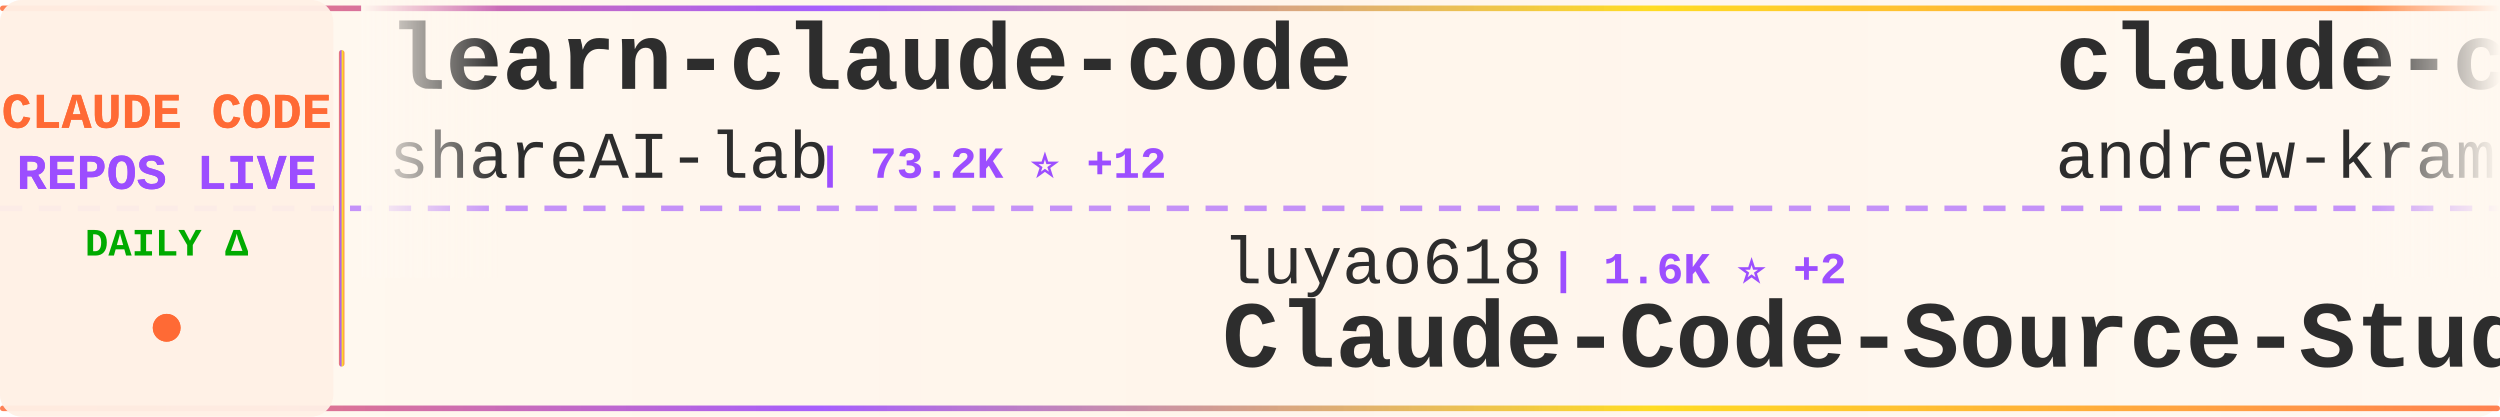
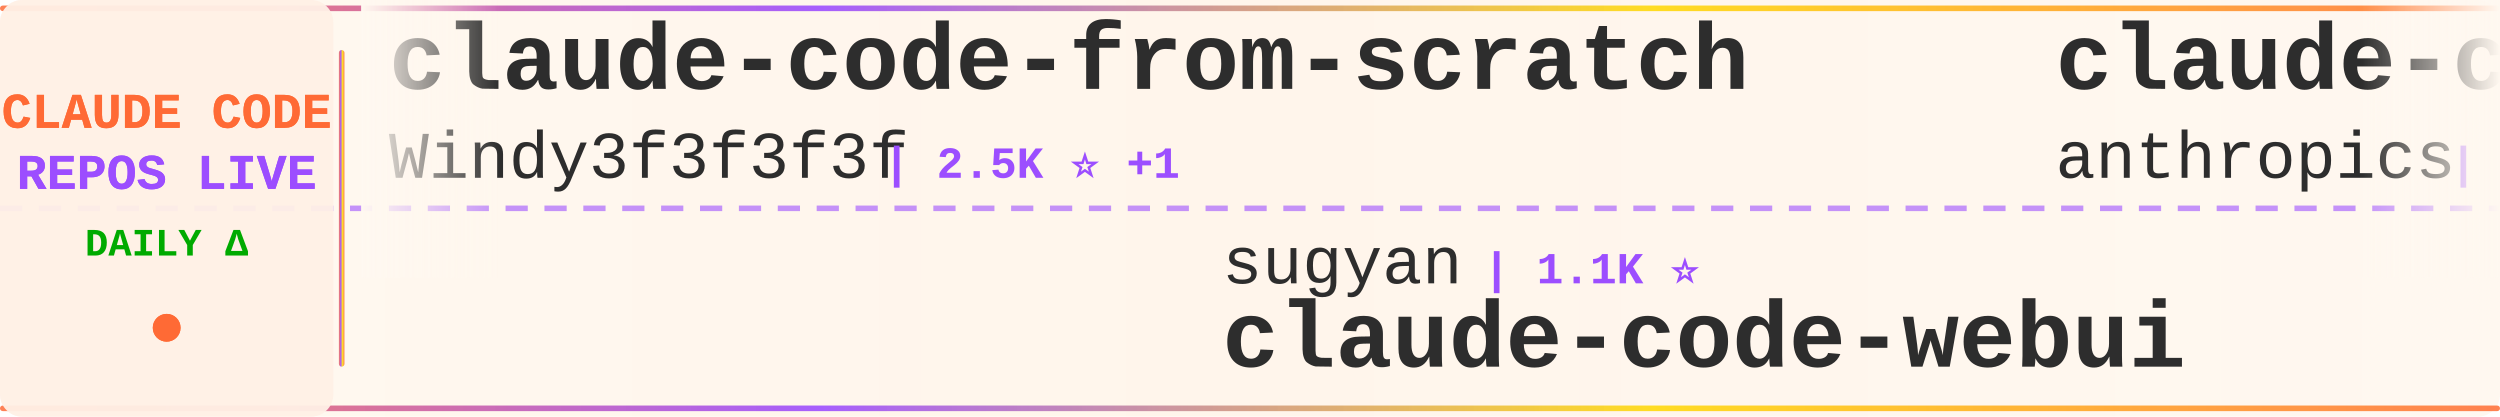
<svg xmlns="http://www.w3.org/2000/svg" width="900" height="150">
  <defs>
    <linearGradient id="tickerBg" x1="0%" y1="0%" x2="100%" y2="0%">
      <stop offset="0%" style="stop-color:#fff8f0;stop-opacity:0.98" />
      <stop offset="50%" style="stop-color:#fff5eb;stop-opacity:1" />
      <stop offset="100%" style="stop-color:#fff8f0;stop-opacity:0.98" />
    </linearGradient>
    <linearGradient id="borderGrad" x1="0%" y1="0%" x2="100%" y2="0%">
      <stop offset="0%" style="stop-color:#FF6B35;stop-opacity:0.85">
        <animate attributeName="stop-opacity" values="0.85;1;0.85" dur="2s" repeatCount="indefinite" />
      </stop>
      <stop offset="33%" style="stop-color:#9C4EFF;stop-opacity:0.9">
        <animate attributeName="stop-opacity" values="0.9;1;0.9" dur="2.2s" repeatCount="indefinite" />
      </stop>
      <stop offset="66%" style="stop-color:#FFD700;stop-opacity:0.85">
        <animate attributeName="stop-opacity" values="0.85;1;0.85" dur="1.8s" repeatCount="indefinite" />
      </stop>
      <stop offset="100%" style="stop-color:#FF6B35;stop-opacity:0.85">
        <animate attributeName="stop-opacity" values="0.85;1;0.85" dur="2s" repeatCount="indefinite" />
      </stop>
    </linearGradient>
    <filter id="textGlow">
      <feGaussianBlur stdDeviation="0.15" result="coloredBlur" />
      <feMerge>
        <feMergeNode in="coloredBlur" />
        <feMergeNode in="SourceGraphic" />
      </feMerge>
    </filter>
    <filter id="metricGlow">
      <feGaussianBlur stdDeviation="0.2" result="coloredBlur" />
      <feMerge>
        <feMergeNode in="coloredBlur" />
        <feMergeNode in="SourceGraphic" />
      </feMerge>
    </filter>
    <linearGradient id="leftFade" x1="0%" y1="0%" x2="100%" y2="0%">
      <stop offset="0%" style="stop-color:#fff8f0;stop-opacity:1" />
      <stop offset="100%" style="stop-color:#fff8f0;stop-opacity:0" />
    </linearGradient>
    <linearGradient id="rightFade" x1="0%" y1="0%" x2="100%" y2="0%">
      <stop offset="0%" style="stop-color:#fff8f0;stop-opacity:0" />
      <stop offset="100%" style="stop-color:#fff8f0;stop-opacity:1" />
    </linearGradient>
  </defs>
  <rect width="900" height="150" fill="url(#tickerBg)" rx="8" />
  <rect x="0" y="2" width="900" height="2" fill="url(#borderGrad)" rx="1" />
  <rect x="0" y="146" width="900" height="2" fill="url(#borderGrad)" rx="1" />
  <line x1="0" y1="75" x2="900" y2="75" stroke="#9C4EFF" stroke-width="2" stroke-dasharray="8 6" opacity="0.6" />
  <rect x="0" y="0" width="120" height="150" fill="#fff0e6" opacity="0.95" rx="8" />
  <text x="60" y="46" font-family="'Courier New', monospace" font-size="18" font-weight="bold" fill="#FF6B35" text-anchor="middle" filter="url(#textGlow)">
    CLAUDE CODE
  </text>
  <text x="60" y="68" font-family="'Courier New', monospace" font-size="18" font-weight="bold" fill="#9C4EFF" text-anchor="middle" filter="url(#textGlow)">
    REPOS LIVE
  </text>
  <text x="60" y="92" font-family="'Courier New', monospace" font-size="14" font-weight="bold" fill="#00aa00" text-anchor="middle">
    DAILY Δ
  </text>
  <circle cx="60" cy="118" r="5" fill="#FF6B35" filter="url(#metricGlow)">
    <animate attributeName="r" values="4;6;4" dur="1.5s" repeatCount="indefinite" />
    <animate attributeName="opacity" values="0.6;1;0.6" dur="1.5s" repeatCount="indefinite" />
  </circle>
  <rect x="122" y="18" width="2" height="114" fill="url(#borderGrad)" rx="1" />
  <clipPath id="tickerClip">
    <rect x="130" y="0" width="770" height="150" />
  </clipPath>
  <g clip-path="url(#tickerClip)">
    <g id="tickerItems">
      <animateTransform attributeName="transform" attributeType="XML" type="translate" from="0 0" to="-3000 0" dur="54s" repeatCount="indefinite" />
      <g transform="translate(0, 0)">
-         <text x="140" y="32" font-family="'Courier New', monospace" font-size="34" font-weight="bold" fill="#2d2d2d">learn-claude-code</text>
-         <text x="140" y="64" font-family="'Courier New', monospace" font-size="24" font-weight="normal" fill="#2d2d2d" opacity="1.0">shareAI-lab</text>
-         <text x="294" y="64" font-family="'Courier New', monospace" font-size="16" font-weight="bold" fill="#9C4EFF"> | 73.2K ⭐ +12</text>
+         <text x="140" y="32" font-family="'Courier New', monospace" font-size="34" font-weight="bold" fill="#2d2d2d">claude-code-from-scratch</text>
+         <text x="140" y="64" font-family="'Courier New', monospace" font-size="24" font-weight="normal" fill="#2d2d2d" opacity="1.0">Windy3f3f3f3f</text>
+         <text x="318" y="64" font-family="'Courier New', monospace" font-size="16" font-weight="bold" fill="#9C4EFF"> | 2.5K ⭐ +1</text>
      </g>
      <g transform="translate(300, 0)">
-         <text x="140" y="102" font-family="'Courier New', monospace" font-size="24" font-weight="normal" fill="#2d2d2d" opacity="1.0">luyao618</text>
-         <text x="258" y="102" font-family="'Courier New', monospace" font-size="16" font-weight="bold" fill="#9C4EFF"> | 1.6K ⭐ +2</text>
-         <text x="140" y="132" font-family="'Courier New', monospace" font-size="34" font-weight="bold" fill="#2d2d2d">Claude-Code-Source-Study</text>
+         <text x="140" y="102" font-family="'Courier New', monospace" font-size="24" font-weight="normal" fill="#2d2d2d" opacity="1.0">sugyan</text>
+         <text x="234" y="102" font-family="'Courier New', monospace" font-size="16" font-weight="bold" fill="#9C4EFF"> | 1.1K ⭐</text>
+         <text x="140" y="132" font-family="'Courier New', monospace" font-size="34" font-weight="bold" fill="#2d2d2d">claude-code-webui</text>
      </g>
      <g transform="translate(600, 0)">
-         <text x="140" y="32" font-family="'Courier New', monospace" font-size="34" font-weight="bold" fill="#2d2d2d">claude-code-source-build</text>
-         <text x="140" y="64" font-family="'Courier New', monospace" font-size="24" font-weight="normal" fill="#2d2d2d" opacity="1.0">andrew-kramer-inno</text>
-         <text x="378" y="64" font-family="'Courier New', monospace" font-size="16" font-weight="bold" fill="#9C4EFF"> | 593 ⭐</text>
+         <text x="140" y="32" font-family="'Courier New', monospace" font-size="34" font-weight="bold" fill="#2d2d2d">claude-code-base-action</text>
+         <text x="140" y="64" font-family="'Courier New', monospace" font-size="24" font-weight="normal" fill="#2d2d2d" opacity="1.0">anthropics</text>
+         <text x="282" y="64" font-family="'Courier New', monospace" font-size="16" font-weight="bold" fill="#9C4EFF"> | 935 ⭐</text>
      </g>
      <g transform="translate(900, 0)">
-         <text x="140" y="102" font-family="'Courier New', monospace" font-size="24" font-weight="normal" fill="#2d2d2d" opacity="1.0">Maciek-roboblog</text>
-         <text x="342" y="102" font-family="'Courier New', monospace" font-size="16" font-weight="bold" fill="#9C4EFF"> | 8.6K ⭐ +1</text>
-         <text x="140" y="132" font-family="'Courier New', monospace" font-size="34" font-weight="bold" fill="#2d2d2d">Claude-Code-Usage-Monito...</text>
+         <text x="140" y="102" font-family="'Courier New', monospace" font-size="24" font-weight="normal" fill="#2d2d2d" opacity="1.0">LING71671</text>
+         <text x="270" y="102" font-family="'Courier New', monospace" font-size="16" font-weight="bold" fill="#9C4EFF"> | 932 ⭐</text>
+         <text x="140" y="132" font-family="'Courier New', monospace" font-size="34" font-weight="bold" fill="#2d2d2d">Open-ClaudeCode</text>
      </g>
      <g transform="translate(1200, 0)">
-         <text x="140" y="32" font-family="'Courier New', monospace" font-size="34" font-weight="bold" fill="#2d2d2d">claude-code-source-code-...</text>
-         <text x="140" y="64" font-family="'Courier New', monospace" font-size="24" font-weight="normal" fill="#2d2d2d" opacity="1.0">ghuntley</text>
-         <text x="258" y="64" font-family="'Courier New', monospace" font-size="16" font-weight="bold" fill="#9C4EFF"> | 987 ⭐</text>
-       </g>
-       <g transform="translate(1500, 0)">
-         <text x="140" y="102" font-family="'Courier New', monospace" font-size="24" font-weight="normal" fill="#2d2d2d" opacity="1.0">pedrohcgs</text>
-         <text x="270" y="102" font-family="'Courier New', monospace" font-size="16" font-weight="bold" fill="#9C4EFF"> | 1.4K ⭐</text>
-         <text x="140" y="132" font-family="'Courier New', monospace" font-size="34" font-weight="bold" fill="#2d2d2d">claude-code-my-workflow</text>
-       </g>
-       <g transform="translate(1800, 0)">
-         <text x="140" y="32" font-family="'Courier New', monospace" font-size="34" font-weight="bold" fill="#2d2d2d">claude-code-best-practic...</text>
-         <text x="140" y="64" font-family="'Courier New', monospace" font-size="24" font-weight="normal" fill="#2d2d2d" opacity="1.0">shanraisshan</text>
-         <text x="306" y="64" font-family="'Courier New', monospace" font-size="16" font-weight="bold" fill="#9C4EFF"> | 64.0K ⭐ +17</text>
-       </g>
-       <g transform="translate(2100, 0)">
-         <text x="140" y="102" font-family="'Courier New', monospace" font-size="24" font-weight="normal" fill="#2d2d2d" opacity="1.0">anthropics</text>
-         <text x="282" y="102" font-family="'Courier New', monospace" font-size="16" font-weight="bold" fill="#9C4EFF"> | 5.7K ⭐ +1</text>
-         <text x="140" y="132" font-family="'Courier New', monospace" font-size="34" font-weight="bold" fill="#2d2d2d">claude-code-security-rev...</text>
-       </g>
-       <g transform="translate(2400, 0)">
        <text x="140" y="32" font-family="'Courier New', monospace" font-size="34" font-weight="bold" fill="#2d2d2d">claude-code-from-source</text>
        <text x="140" y="64" font-family="'Courier New', monospace" font-size="24" font-weight="normal" fill="#2d2d2d" opacity="1.0">alejandrobalderas</text>
        <text x="366" y="64" font-family="'Courier New', monospace" font-size="16" font-weight="bold" fill="#9C4EFF"> | 2.7K ⭐</text>
      </g>
+       <g transform="translate(1500, 0)">
+         <text x="140" y="102" font-family="'Courier New', monospace" font-size="24" font-weight="normal" fill="#2d2d2d" opacity="1.0">Alishahryar1</text>
+         <text x="306" y="102" font-family="'Courier New', monospace" font-size="16" font-weight="bold" fill="#9C4EFF"> | 44.3K ⭐ +30</text>
+         <text x="140" y="132" font-family="'Courier New', monospace" font-size="34" font-weight="bold" fill="#2d2d2d">free-claude-code</text>
+       </g>
+       <g transform="translate(1800, 0)">
+         <text x="140" y="32" font-family="'Courier New', monospace" font-size="34" font-weight="bold" fill="#2d2d2d">claude-code-infrastructu...</text>
+         <text x="140" y="64" font-family="'Courier New', monospace" font-size="24" font-weight="normal" fill="#2d2d2d" opacity="1.0">diet103</text>
+         <text x="246" y="64" font-family="'Courier New', monospace" font-size="16" font-weight="bold" fill="#9C4EFF"> | 10.0K ⭐</text>
+       </g>
+       <g transform="translate(2100, 0)">
+         <text x="140" y="102" font-family="'Courier New', monospace" font-size="24" font-weight="normal" fill="#2d2d2d" opacity="1.0">luongnv89</text>
+         <text x="270" y="102" font-family="'Courier New', monospace" font-size="16" font-weight="bold" fill="#9C4EFF"> | 40.8K ⭐</text>
+         <text x="140" y="132" font-family="'Courier New', monospace" font-size="34" font-weight="bold" fill="#2d2d2d">claude-howto</text>
+       </g>
+       <g transform="translate(2400, 0)">
+         <text x="140" y="32" font-family="'Courier New', monospace" font-size="34" font-weight="bold" fill="#2d2d2d">ralph-claude-code</text>
+         <text x="140" y="64" font-family="'Courier New', monospace" font-size="24" font-weight="normal" fill="#2d2d2d" opacity="1.0">frankbria</text>
+         <text x="270" y="64" font-family="'Courier New', monospace" font-size="16" font-weight="bold" fill="#9C4EFF"> | 9.6K ⭐</text>
+       </g>
      <g transform="translate(2700, 0)">
-         <text x="140" y="102" font-family="'Courier New', monospace" font-size="24" font-weight="normal" fill="#2d2d2d" opacity="1.0">VILA-Lab</text>
-         <text x="258" y="102" font-family="'Courier New', monospace" font-size="16" font-weight="bold" fill="#9C4EFF"> | 2.0K ⭐</text>
-         <text x="140" y="132" font-family="'Courier New', monospace" font-size="34" font-weight="bold" fill="#2d2d2d">Dive-into-Claude-Code</text>
+         <text x="140" y="102" font-family="'Courier New', monospace" font-size="24" font-weight="normal" fill="#2d2d2d" opacity="1.0">huangjia2019</text>
+         <text x="306" y="102" font-family="'Courier New', monospace" font-size="16" font-weight="bold" fill="#9C4EFF"> | 1.0K ⭐</text>
+         <text x="140" y="132" font-family="'Courier New', monospace" font-size="34" font-weight="bold" fill="#2d2d2d">claude-code-engineering</text>
      </g>
      <g transform="translate(3000, 0)">
-         <text x="140" y="32" font-family="'Courier New', monospace" font-size="34" font-weight="bold" fill="#2d2d2d">learn-claude-code</text>
-         <text x="140" y="64" font-family="'Courier New', monospace" font-size="24" font-weight="normal" fill="#2d2d2d" opacity="1.0">shareAI-lab</text>
-         <text x="294" y="64" font-family="'Courier New', monospace" font-size="16" font-weight="bold" fill="#9C4EFF"> | 73.2K ⭐ +12</text>
+         <text x="140" y="32" font-family="'Courier New', monospace" font-size="34" font-weight="bold" fill="#2d2d2d">claude-code-from-scratch</text>
+         <text x="140" y="64" font-family="'Courier New', monospace" font-size="24" font-weight="normal" fill="#2d2d2d" opacity="1.0">Windy3f3f3f3f</text>
+         <text x="318" y="64" font-family="'Courier New', monospace" font-size="16" font-weight="bold" fill="#9C4EFF"> | 2.5K ⭐ +1</text>
      </g>
      <g transform="translate(3300, 0)">
-         <text x="140" y="102" font-family="'Courier New', monospace" font-size="24" font-weight="normal" fill="#2d2d2d" opacity="1.0">luyao618</text>
-         <text x="258" y="102" font-family="'Courier New', monospace" font-size="16" font-weight="bold" fill="#9C4EFF"> | 1.6K ⭐ +2</text>
-         <text x="140" y="132" font-family="'Courier New', monospace" font-size="34" font-weight="bold" fill="#2d2d2d">Claude-Code-Source-Study</text>
+         <text x="140" y="102" font-family="'Courier New', monospace" font-size="24" font-weight="normal" fill="#2d2d2d" opacity="1.0">sugyan</text>
+         <text x="234" y="102" font-family="'Courier New', monospace" font-size="16" font-weight="bold" fill="#9C4EFF"> | 1.1K ⭐</text>
+         <text x="140" y="132" font-family="'Courier New', monospace" font-size="34" font-weight="bold" fill="#2d2d2d">claude-code-webui</text>
      </g>
      <g transform="translate(3600, 0)">
-         <text x="140" y="32" font-family="'Courier New', monospace" font-size="34" font-weight="bold" fill="#2d2d2d">claude-code-source-build</text>
-         <text x="140" y="64" font-family="'Courier New', monospace" font-size="24" font-weight="normal" fill="#2d2d2d" opacity="1.0">andrew-kramer-inno</text>
-         <text x="378" y="64" font-family="'Courier New', monospace" font-size="16" font-weight="bold" fill="#9C4EFF"> | 593 ⭐</text>
+         <text x="140" y="32" font-family="'Courier New', monospace" font-size="34" font-weight="bold" fill="#2d2d2d">claude-code-base-action</text>
+         <text x="140" y="64" font-family="'Courier New', monospace" font-size="24" font-weight="normal" fill="#2d2d2d" opacity="1.0">anthropics</text>
+         <text x="282" y="64" font-family="'Courier New', monospace" font-size="16" font-weight="bold" fill="#9C4EFF"> | 935 ⭐</text>
      </g>
      <g transform="translate(3900, 0)">
-         <text x="140" y="102" font-family="'Courier New', monospace" font-size="24" font-weight="normal" fill="#2d2d2d" opacity="1.0">Maciek-roboblog</text>
-         <text x="342" y="102" font-family="'Courier New', monospace" font-size="16" font-weight="bold" fill="#9C4EFF"> | 8.6K ⭐ +1</text>
-         <text x="140" y="132" font-family="'Courier New', monospace" font-size="34" font-weight="bold" fill="#2d2d2d">Claude-Code-Usage-Monito...</text>
+         <text x="140" y="102" font-family="'Courier New', monospace" font-size="24" font-weight="normal" fill="#2d2d2d" opacity="1.0">LING71671</text>
+         <text x="270" y="102" font-family="'Courier New', monospace" font-size="16" font-weight="bold" fill="#9C4EFF"> | 932 ⭐</text>
+         <text x="140" y="132" font-family="'Courier New', monospace" font-size="34" font-weight="bold" fill="#2d2d2d">Open-ClaudeCode</text>
      </g>
    </g>
  </g>
  <rect x="130" y="0" width="50" height="100" fill="url(#leftFade)" />
  <rect x="850" y="0" width="50" height="100" fill="url(#rightFade)" />
</svg>
